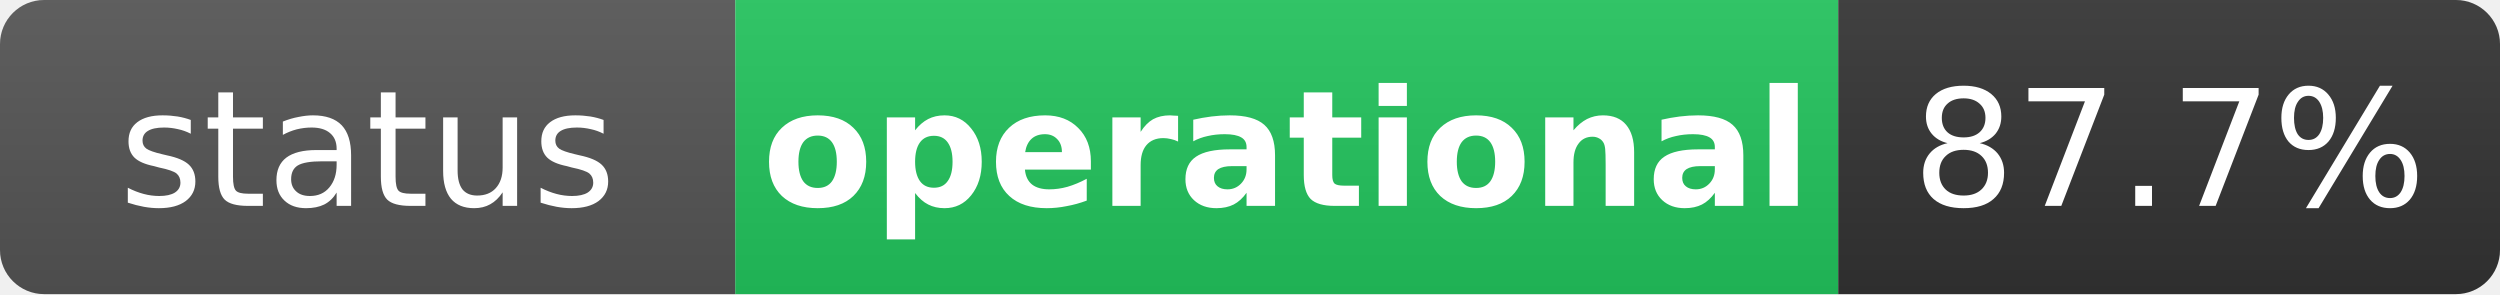
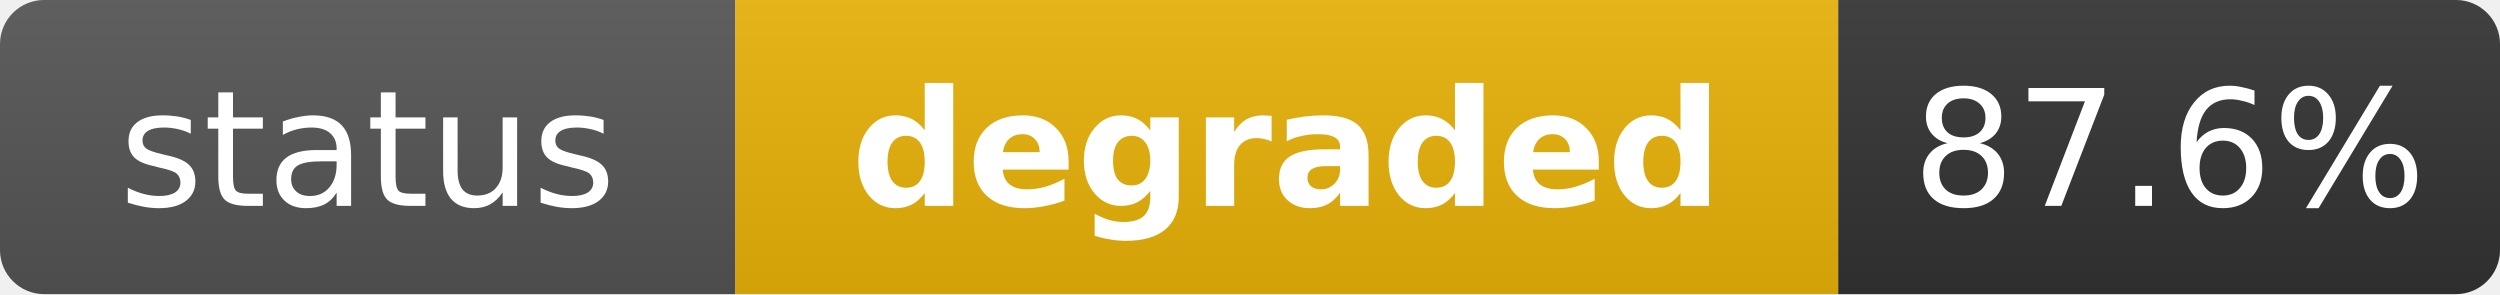
- <svg xmlns="http://www.w3.org/2000/svg" width="170" height="20" role="img" aria-label="status: operational">
+ <svg xmlns="http://www.w3.org/2000/svg" width="170" height="20" role="img" aria-label="status: degraded">
  <linearGradient id="s" x2="0" y2="100%">
    <stop offset="0" stop-color="#bbb" stop-opacity=".1" />
    <stop offset="1" stop-opacity=".1" />
  </linearGradient>
  <clipPath id="r">
    <rect width="170" height="20" rx="3" fill="#fff" />
  </clipPath>
  <g clip-path="url(#r)">
    <rect width="50" height="20" fill="#555" />
-     <rect x="50" width="75" height="20" fill="#22c55e" />
+     <rect x="50" width="75" height="20" fill="#eab308" />
    <rect x="125" width="45" height="20" fill="#333" />
    <rect width="170" height="20" fill="url(#s)" />
  </g>
  <g fill="#fff" text-anchor="middle" font-family="Verdana,Geneva,DejaVu Sans,sans-serif" text-rendering="geometricPrecision" font-size="11">
    <text x="25" y="14" fill="#fff">status</text>
-     <text x="87.5" y="14" fill="#fff" font-weight="bold">operational</text>
-     <text x="147.5" y="14" fill="#fff">87.7%</text>
+     <text x="87.5" y="14" fill="#fff" font-weight="bold">degraded</text>
+     <text x="147.5" y="14" fill="#fff">87.6%</text>
  </g>
</svg>
